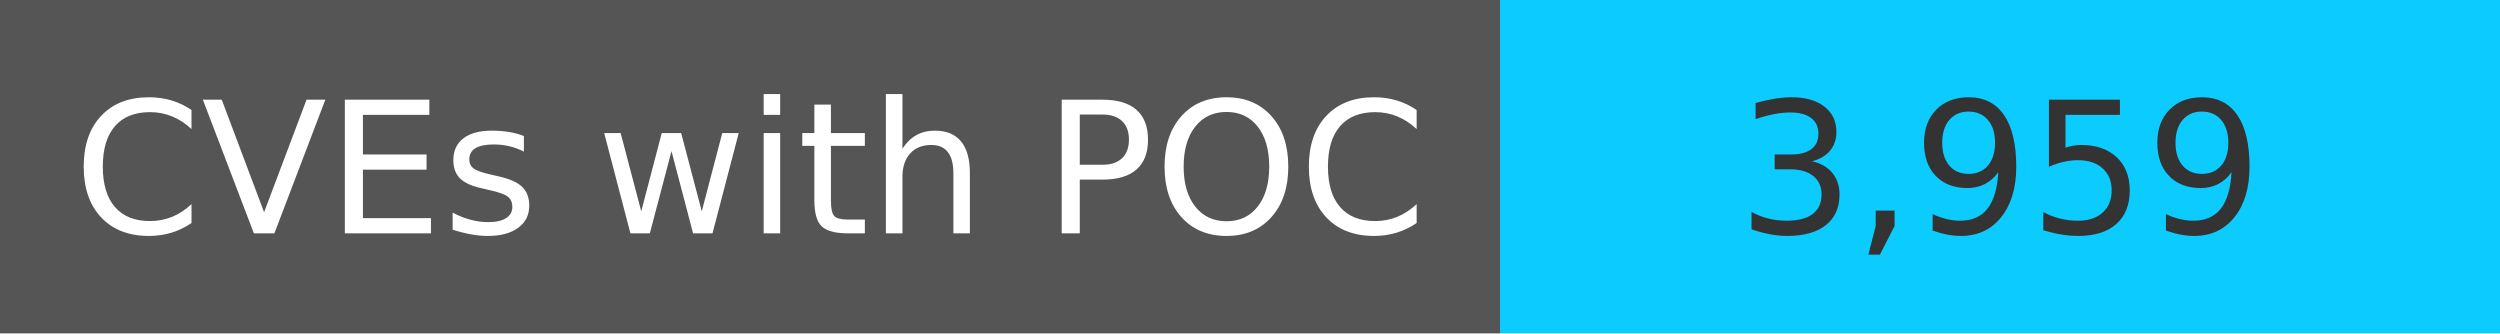
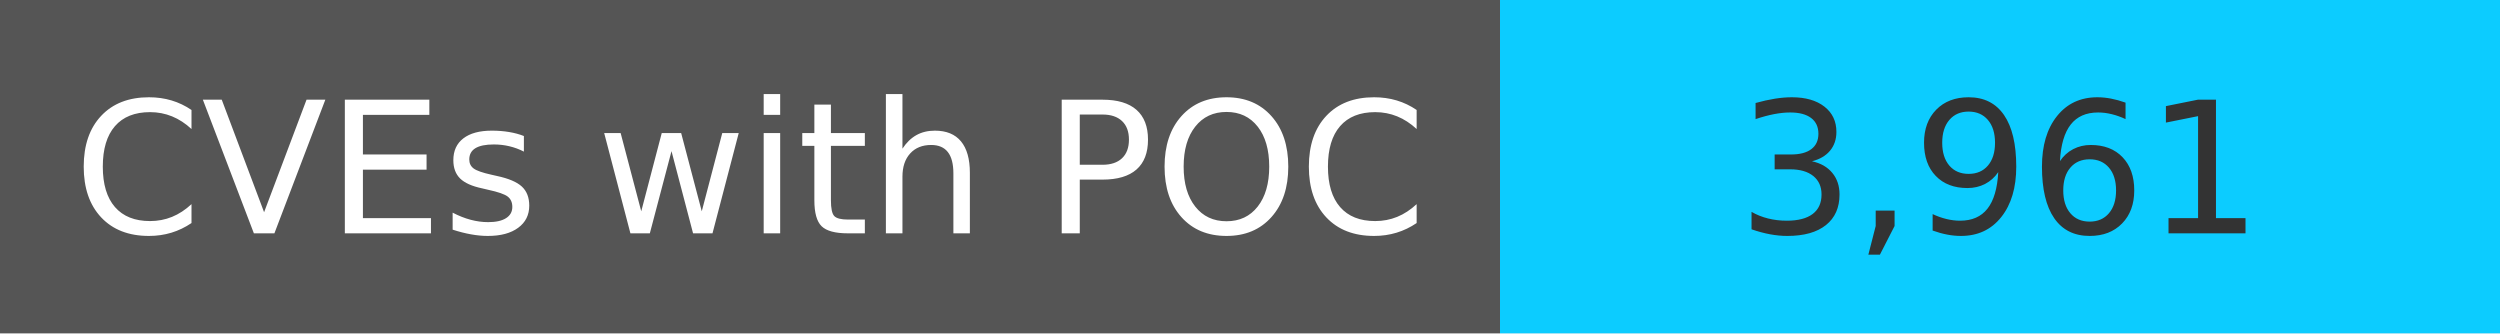
<svg xmlns="http://www.w3.org/2000/svg" width="150" height="20" role="img">
  <linearGradient id="s" x2="0" y2="100%">
    <stop offset="0" stop-color="#bbb" stop-opacity=".1" />
    <stop offset="1" stop-opacity=".1" />
  </linearGradient>
  <g>
    <rect width="90" height="20" fill="#555" />
    <rect x="90" width="267" height="20" fill="#0cccff" />
  </g>
  <g fill="#fff" text-anchor="middle" font-family="Verdana,Geneva,DejaVu Sans,sans-serif" text-rendering="geometricPrecision" font-size="110">
    <text x="450" y="140" transform="scale(.1)" fill="#fff">
            CVEs with POC
        </text>
    <text x="1200" y="140" transform="scale(.1)" fill="#333">
-             3,959
+             3,961
        </text>
  </g>
</svg>
